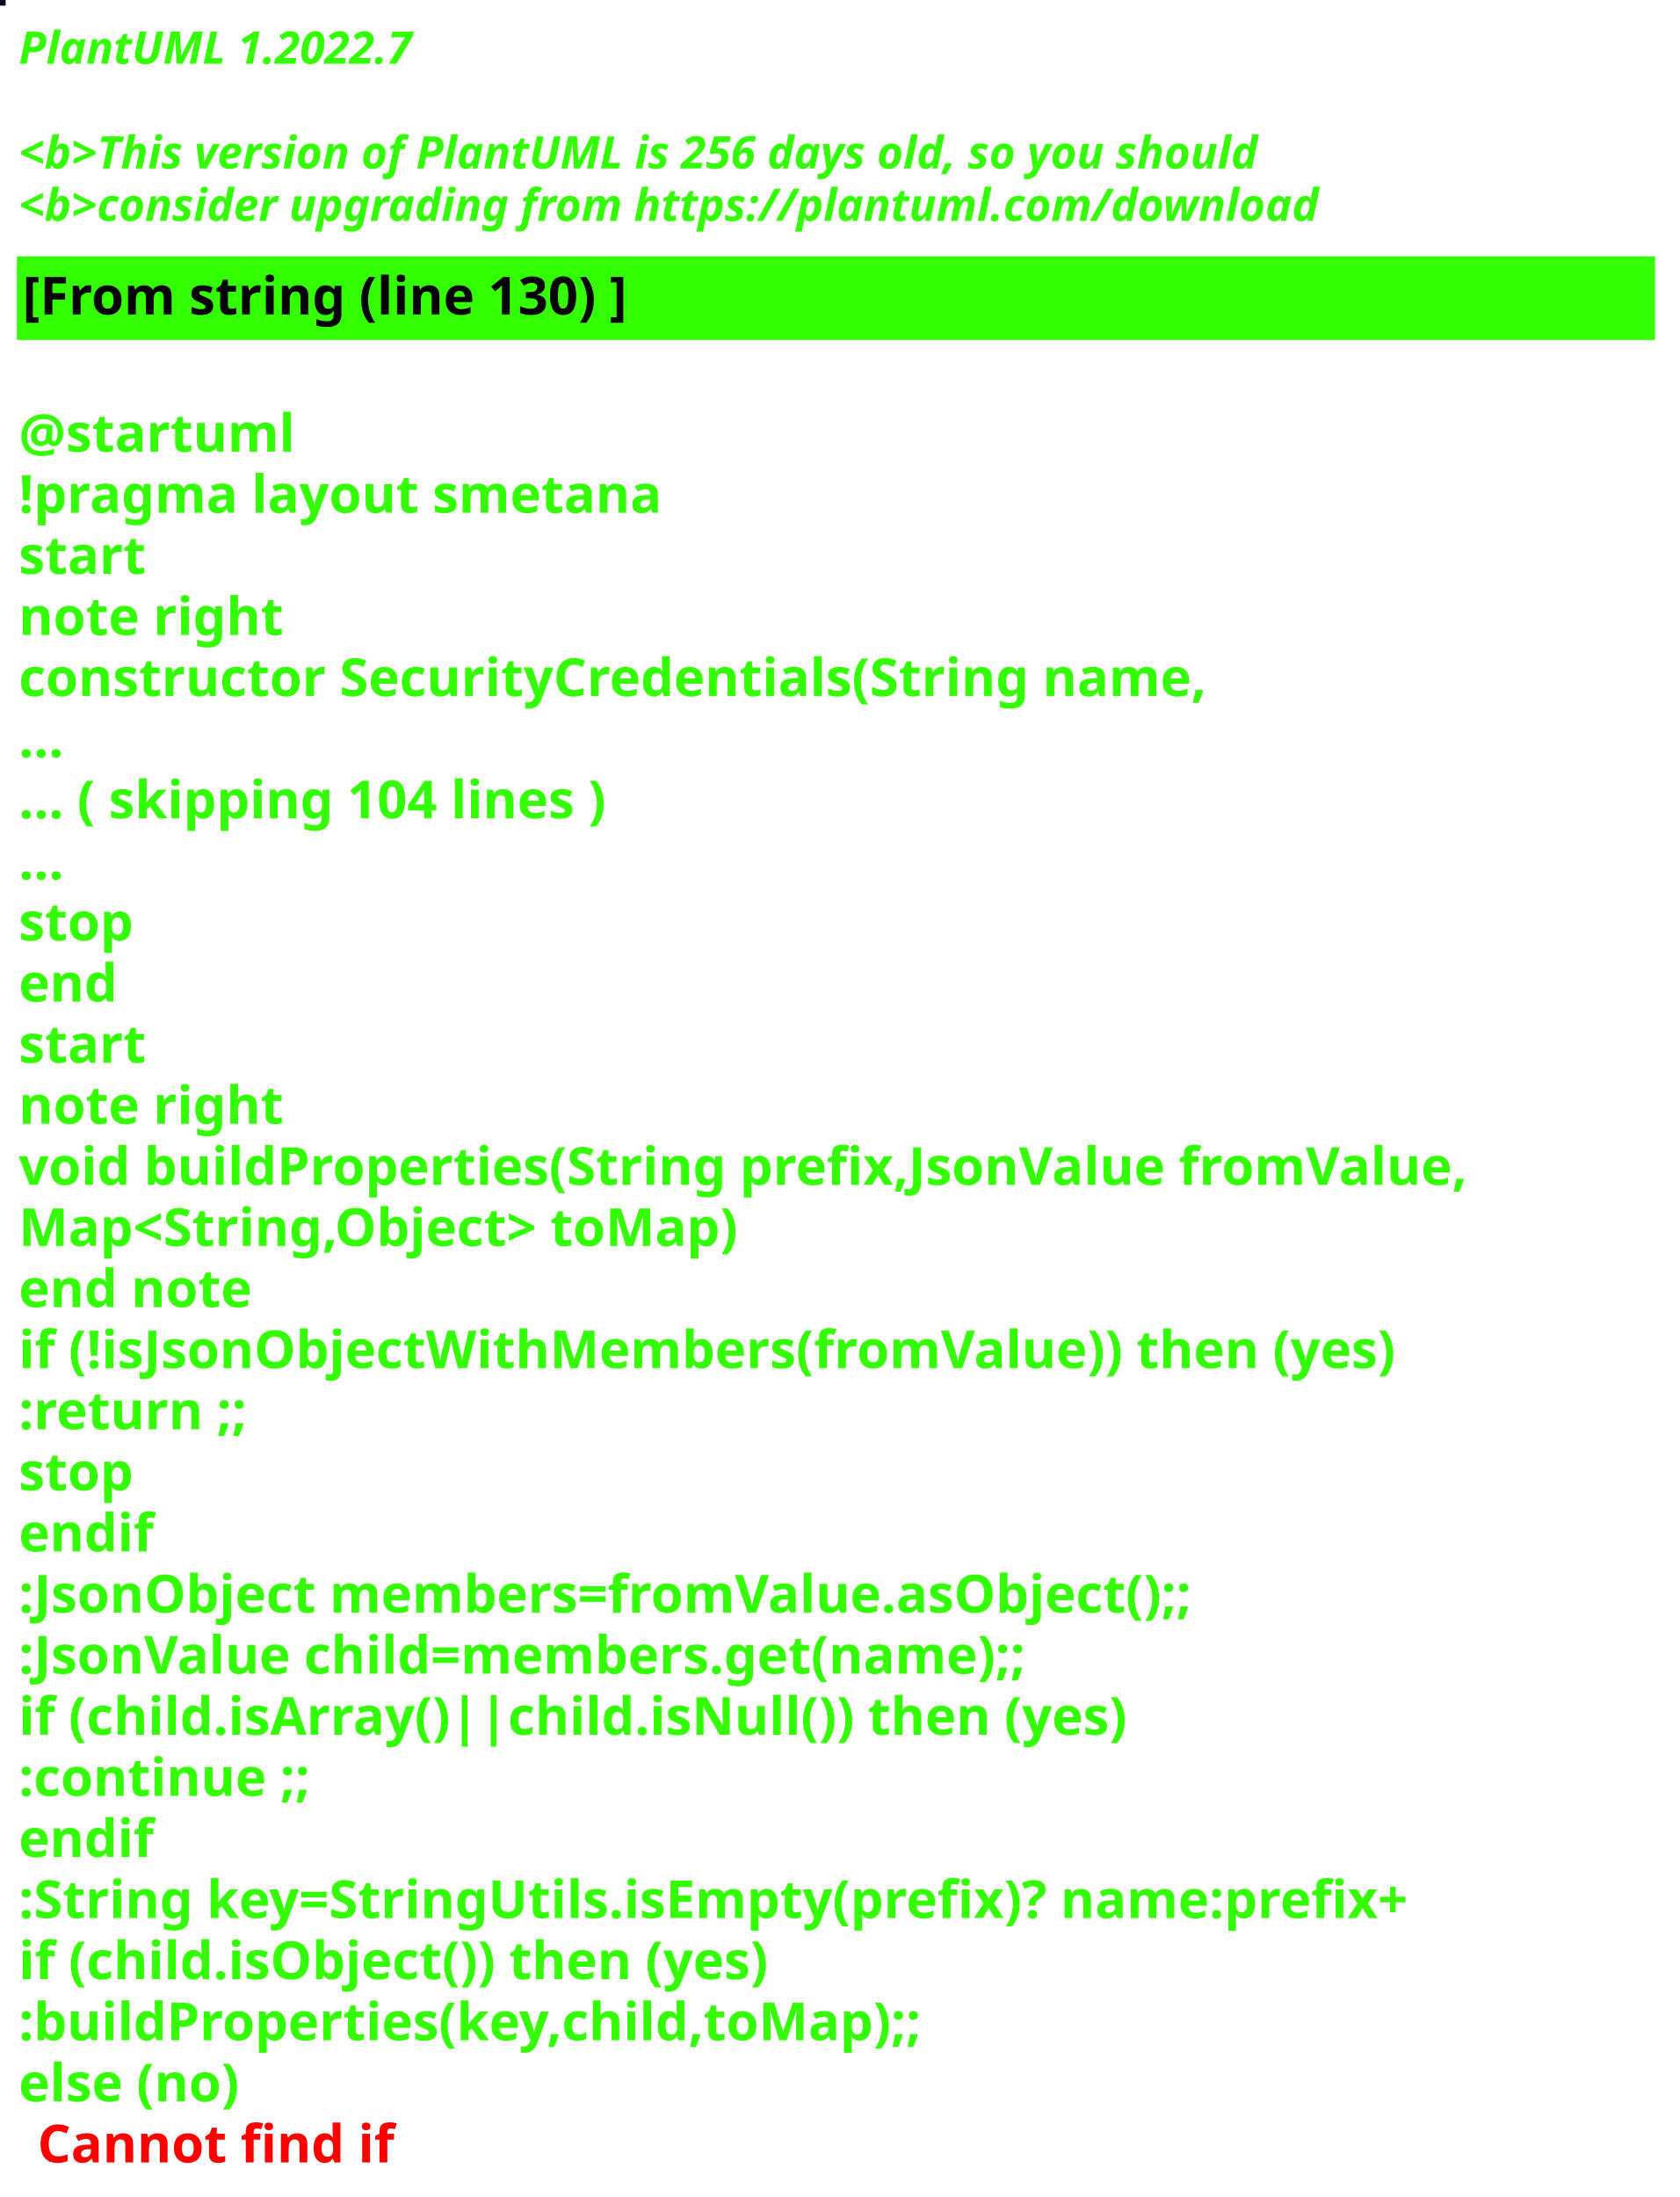
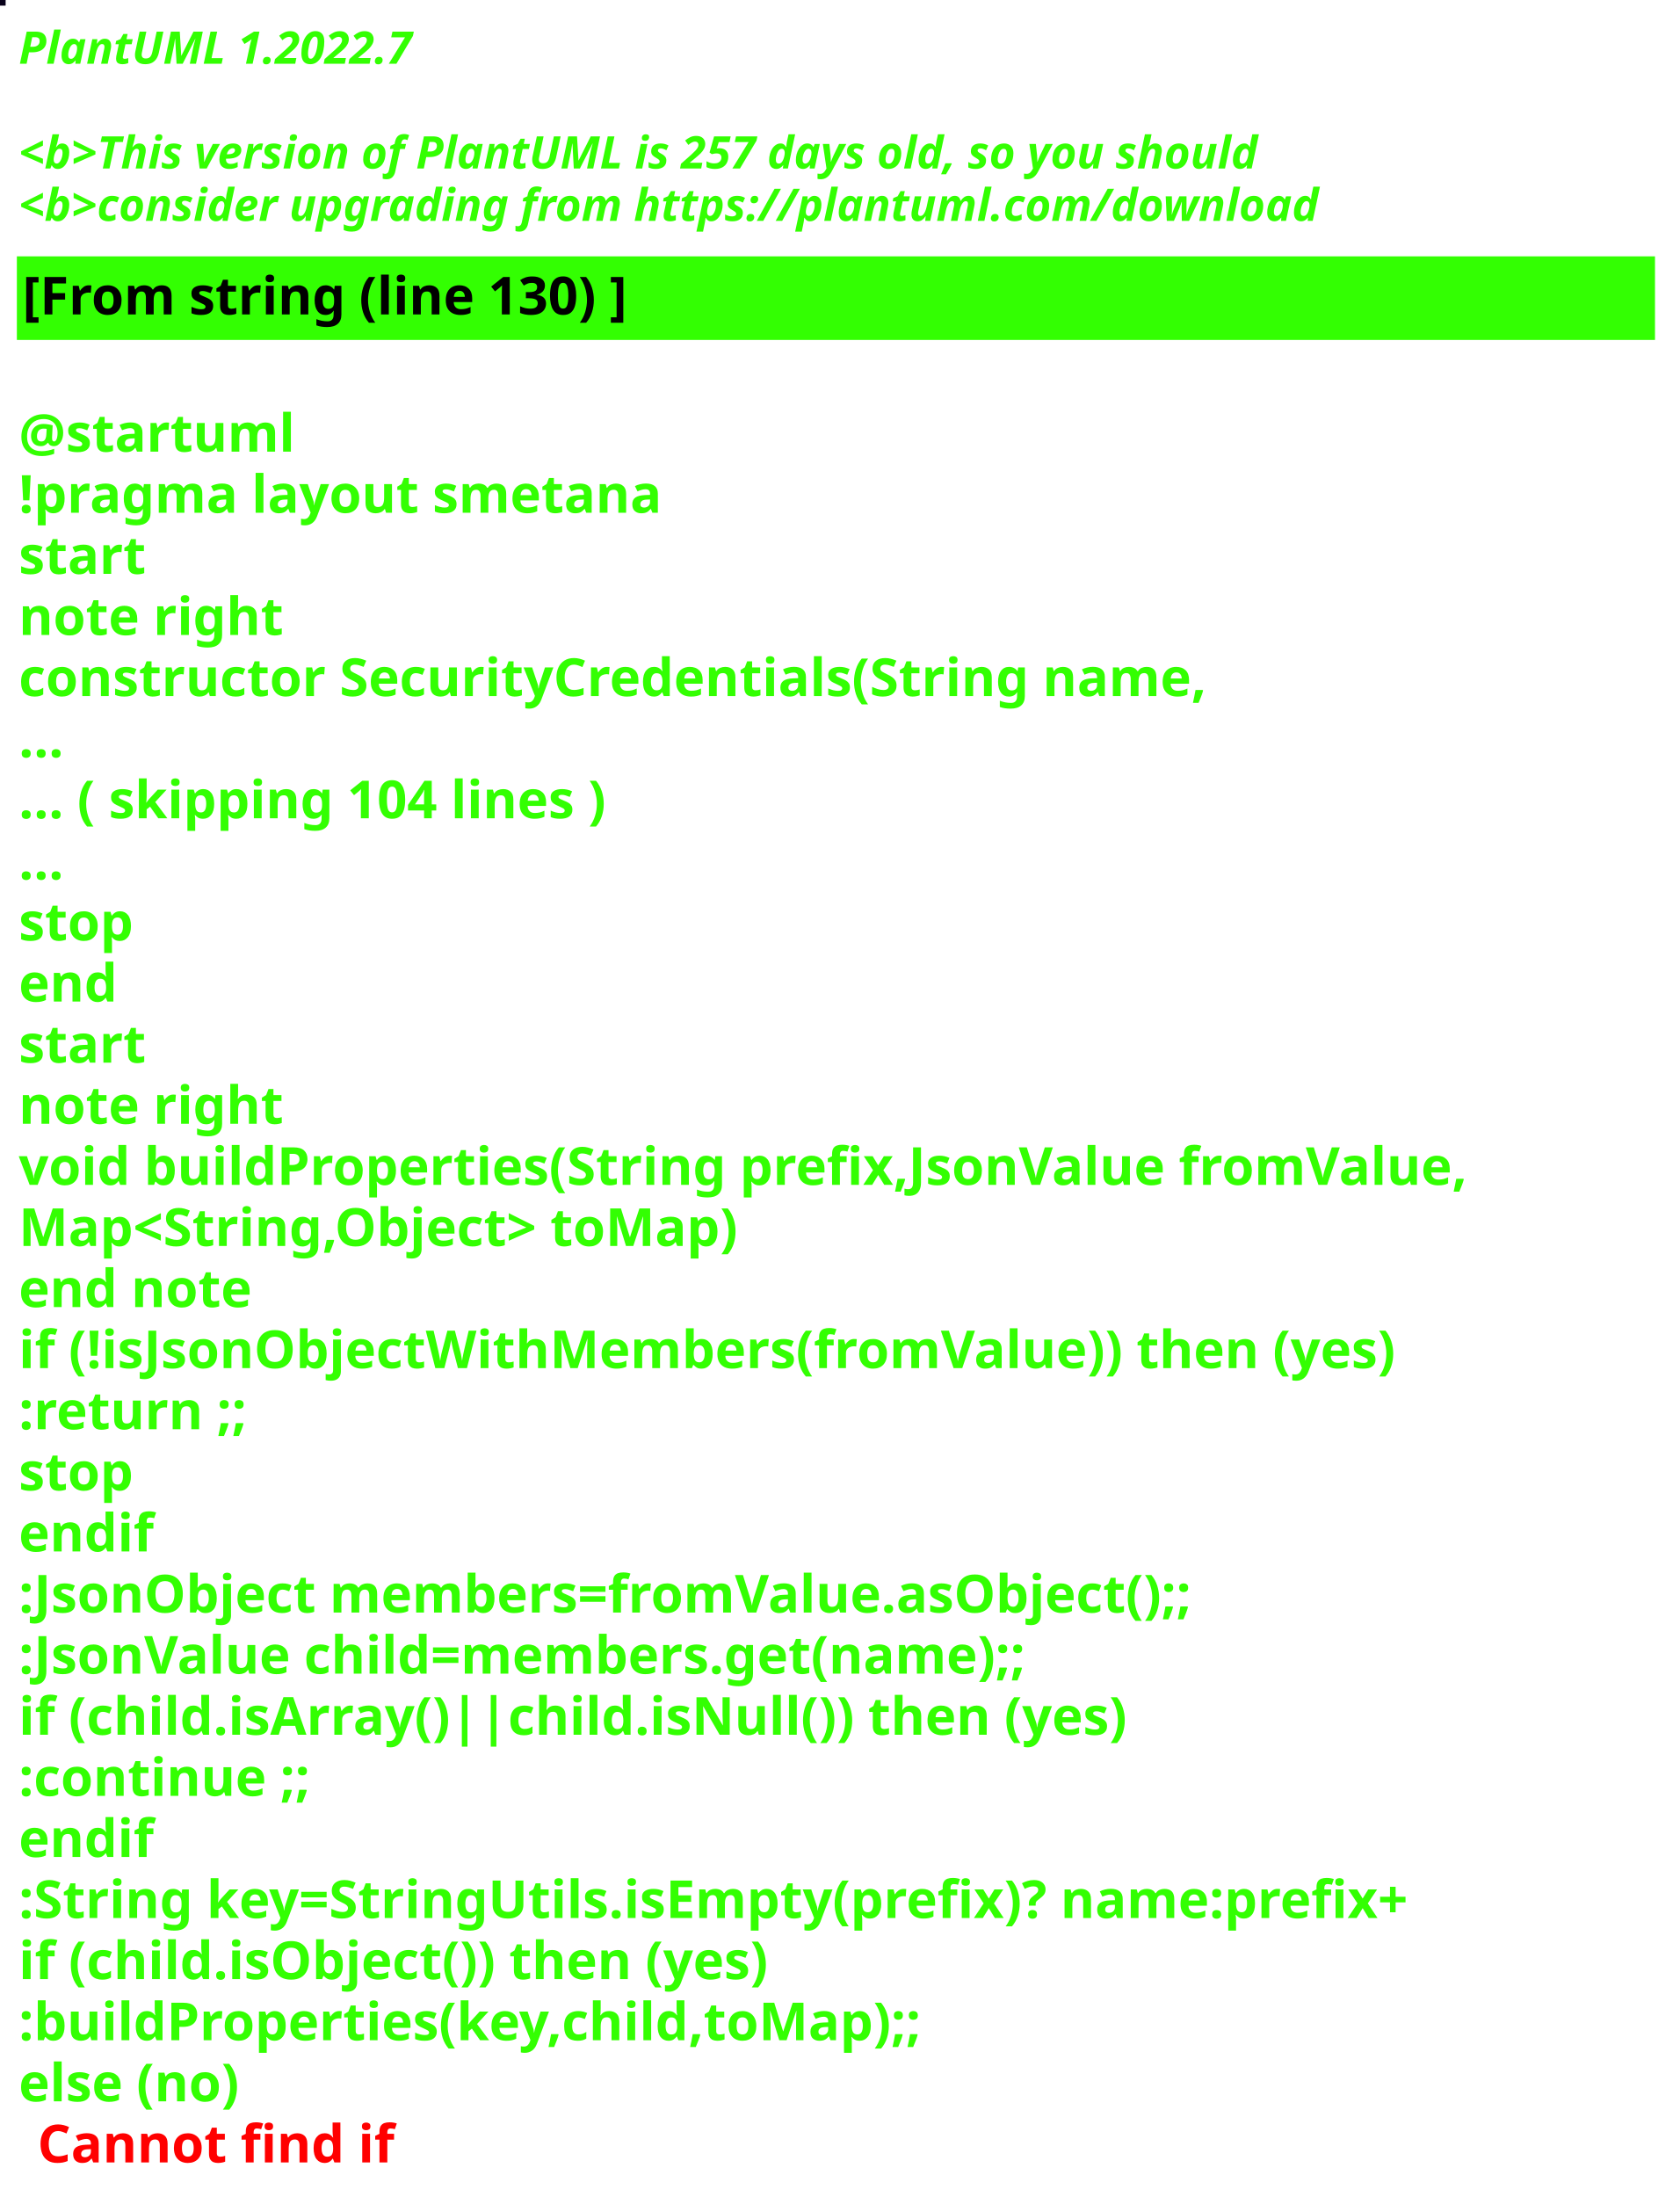
<svg xmlns="http://www.w3.org/2000/svg" contentStyleType="text/css" height="586px" preserveAspectRatio="none" style="width:448px;height:586px;background:#000000;" version="1.1" viewBox="0 0 448 586" width="448px" zoomAndPan="magnify">
  <defs />
  <g>
-     <rect fill="#0C0A1B" height="1" style="stroke:#0C0A1B;stroke-width:1.0;" width="1" x="0" y="0" />
+     <rect fill="#08011A" height="1" style="stroke:#08011A;stroke-width:1.0;" width="1" x="0" y="0" />
    <text fill="#33FF02" font-family="sans-serif" font-size="12" font-style="italic" font-weight="bold" lengthAdjust="spacing" textLength="127" x="5" y="17">PlantUML 1.2022.7</text>
    <text fill="#33FF02" font-family="sans-serif" font-size="12" font-style="italic" font-weight="bold" lengthAdjust="spacing" textLength="4" x="5" y="30.969"> </text>
-     <text fill="#33FF02" font-family="sans-serif" font-size="12" font-style="italic" font-weight="bold" lengthAdjust="spacing" textLength="399" x="5" y="44.938">&lt;b&gt;This version of PlantUML is 256 days old, so you should</text>
+     <text fill="#33FF02" font-family="sans-serif" font-size="12" font-style="italic" font-weight="bold" lengthAdjust="spacing" textLength="399" x="5" y="44.938">&lt;b&gt;This version of PlantUML is 257 days old, so you should</text>
    <text fill="#33FF02" font-family="sans-serif" font-size="12" font-style="italic" font-weight="bold" lengthAdjust="spacing" textLength="408" x="5" y="58.906">&lt;b&gt;consider upgrading from https://plantuml.com/download</text>
    <rect fill="#33FF02" height="21.297" style="stroke:#33FF02;stroke-width:1.0;" width="436" x="5" y="68.875" />
    <text fill="#000000" font-family="sans-serif" font-size="14" font-weight="bold" lengthAdjust="spacing" textLength="188" x="6" y="83.875">[From string (line 130) ]</text>
    <text fill="#33FF02" font-family="sans-serif" font-size="14" font-weight="bold" lengthAdjust="spacing" textLength="5" x="5" y="104.172"> </text>
    <text fill="#33FF02" font-family="sans-serif" font-size="14" font-weight="bold" lengthAdjust="spacing" textLength="79" x="5" y="120.469">@startuml</text>
    <text fill="#33FF02" font-family="sans-serif" font-size="14" font-weight="bold" lengthAdjust="spacing" textLength="190" x="5" y="136.766">!pragma layout smetana</text>
    <text fill="#33FF02" font-family="sans-serif" font-size="14" font-weight="bold" lengthAdjust="spacing" textLength="37" x="5" y="153.062">start</text>
    <text fill="#33FF02" font-family="sans-serif" font-size="14" font-weight="bold" lengthAdjust="spacing" textLength="78" x="5" y="169.359">note right</text>
    <text fill="#33FF02" font-family="sans-serif" font-size="14" font-weight="bold" lengthAdjust="spacing" textLength="359" x="5" y="185.656">constructor SecurityCredentials(String name,</text>
    <text fill="#33FF02" font-family="sans-serif" font-size="14" font-weight="bold" lengthAdjust="spacing" textLength="15" x="5" y="201.953">...</text>
    <text fill="#33FF02" font-family="sans-serif" font-size="14" font-weight="bold" lengthAdjust="spacing" textLength="185" x="5" y="218.25">... ( skipping 104 lines )</text>
    <text fill="#33FF02" font-family="sans-serif" font-size="14" font-weight="bold" lengthAdjust="spacing" textLength="15" x="5" y="234.547">...</text>
    <text fill="#33FF02" font-family="sans-serif" font-size="14" font-weight="bold" lengthAdjust="spacing" textLength="35" x="5" y="250.844">stop</text>
    <text fill="#33FF02" font-family="sans-serif" font-size="14" font-weight="bold" lengthAdjust="spacing" textLength="30" x="5" y="267.141">end</text>
    <text fill="#33FF02" font-family="sans-serif" font-size="14" font-weight="bold" lengthAdjust="spacing" textLength="37" x="5" y="283.438">start</text>
    <text fill="#33FF02" font-family="sans-serif" font-size="14" font-weight="bold" lengthAdjust="spacing" textLength="78" x="5" y="299.734">note right</text>
    <text fill="#33FF02" font-family="sans-serif" font-size="14" font-weight="bold" lengthAdjust="spacing" textLength="436" x="5" y="316.031">void buildProperties(String prefix,JsonValue fromValue,</text>
    <text fill="#33FF02" font-family="sans-serif" font-size="14" font-weight="bold" lengthAdjust="spacing" textLength="218" x="5" y="332.328">Map&lt;String,Object&gt; toMap)</text>
    <text fill="#33FF02" font-family="sans-serif" font-size="14" font-weight="bold" lengthAdjust="spacing" textLength="71" x="5" y="348.625">end note</text>
    <text fill="#33FF02" font-family="sans-serif" font-size="14" font-weight="bold" lengthAdjust="spacing" textLength="417" x="5" y="364.922">if (!isJsonObjectWithMembers(fromValue)) then (yes)</text>
    <text fill="#33FF02" font-family="sans-serif" font-size="14" font-weight="bold" lengthAdjust="spacing" textLength="73" x="5" y="381.219">:return ;;</text>
    <text fill="#33FF02" font-family="sans-serif" font-size="14" font-weight="bold" lengthAdjust="spacing" textLength="35" x="5" y="397.516">stop</text>
    <text fill="#33FF02" font-family="sans-serif" font-size="14" font-weight="bold" lengthAdjust="spacing" textLength="40" x="5" y="413.812">endif</text>
    <text fill="#33FF02" font-family="sans-serif" font-size="14" font-weight="bold" lengthAdjust="spacing" textLength="360" x="5" y="430.109">:JsonObject members=fromValue.asObject();;</text>
    <text fill="#33FF02" font-family="sans-serif" font-size="14" font-weight="bold" lengthAdjust="spacing" textLength="309" x="5" y="446.406">:JsonValue child=members.get(name);;</text>
    <text fill="#33FF02" font-family="sans-serif" font-size="14" font-weight="bold" lengthAdjust="spacing" textLength="329" x="5" y="462.703">if (child.isArray()||child.isNull()) then (yes)</text>
    <text fill="#33FF02" font-family="sans-serif" font-size="14" font-weight="bold" lengthAdjust="spacing" textLength="92" x="5" y="479">:continue ;;</text>
    <text fill="#33FF02" font-family="sans-serif" font-size="14" font-weight="bold" lengthAdjust="spacing" textLength="40" x="5" y="495.297">endif</text>
    <text fill="#33FF02" font-family="sans-serif" font-size="14" font-weight="bold" lengthAdjust="spacing" textLength="423" x="5" y="511.594">:String key=StringUtils.isEmpty(prefix)? name:prefix+</text>
    <text fill="#33FF02" font-family="sans-serif" font-size="14" font-weight="bold" lengthAdjust="spacing" textLength="231" x="5" y="527.891">if (child.isObject()) then (yes)</text>
    <text fill="#33FF02" font-family="sans-serif" font-size="14" font-weight="bold" lengthAdjust="spacing" textLength="274" x="5" y="544.188">:buildProperties(key,child,toMap);;</text>
    <text fill="#33FF02" font-family="sans-serif" font-size="14" font-weight="bold" lengthAdjust="spacing" text-decoration="wavy underline" textLength="70" x="5" y="560.484">else (no)</text>
    <text fill="#FF0000" font-family="sans-serif" font-size="14" font-weight="bold" lengthAdjust="spacing" textLength="106" x="10" y="576.781">Cannot find if</text>
  </g>
</svg>
